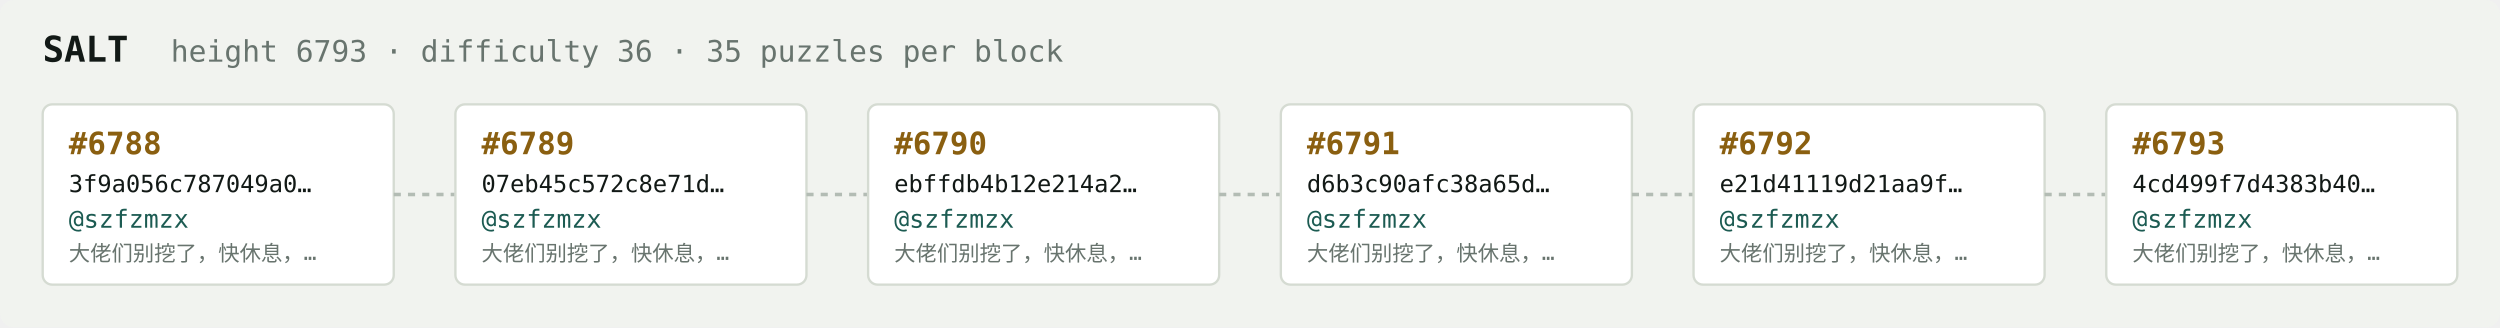
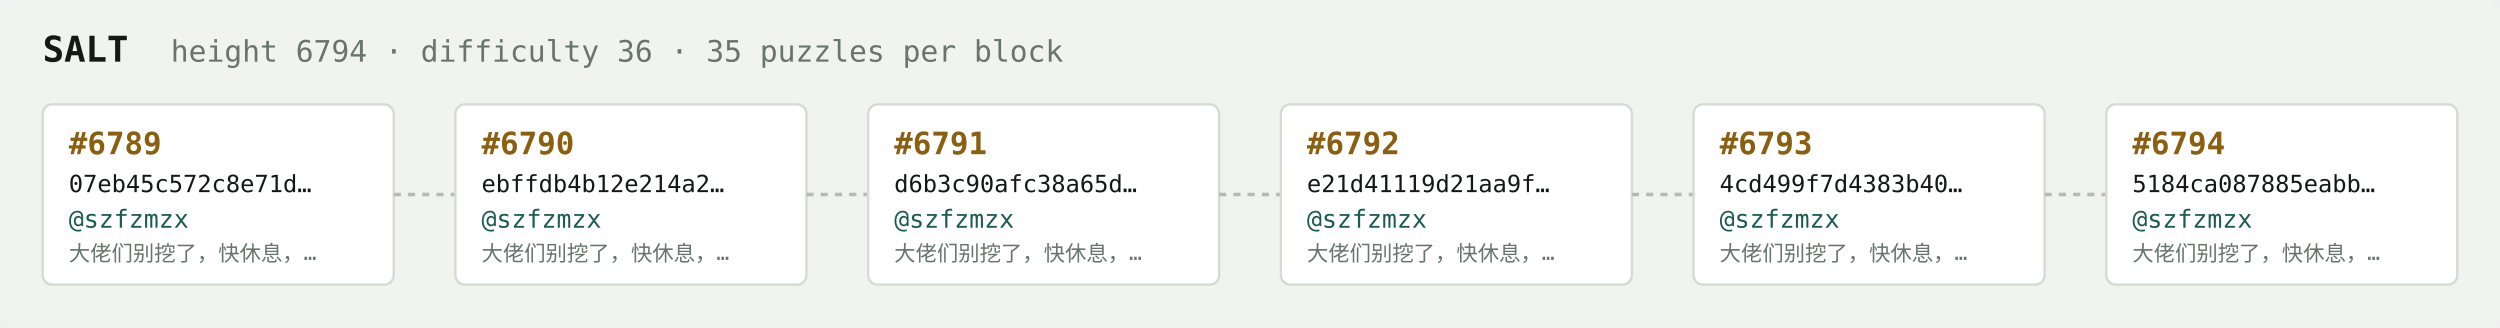
<svg xmlns="http://www.w3.org/2000/svg" width="1054" height="138" viewBox="0 0 1054 138" font-family="ui-monospace,SFMono-Regular,Menlo,monospace">
  <rect fill="#f1f3ef" width="1054" height="138" rx="6" />
  <text x="18" y="26" fill="#121916" font-size="15" font-weight="700">SALT</text>
-   <text x="72" y="26" fill="#68746e" font-size="12.5">height 6793 · difficulty 36 · 35 puzzles per block</text>
+   <text x="72" y="26" fill="#68746e" font-size="12.5">height 6794 · difficulty 36 · 35 puzzles per block</text>
  <rect x="18" y="44" width="148" height="76" rx="4" fill="#ffffff" stroke="#d5dbd2" stroke-width="1" />
-   <text x="29" y="65" fill="#8a5f10" font-size="13" font-weight="700">#6788</text>
-   <text x="29" y="81" fill="#121916" font-size="10">3f9a056c787049a0…</text>
+   <text x="29" y="65" fill="#8a5f10" font-size="13" font-weight="700">#6789</text>
+   <text x="29" y="81" fill="#121916" font-size="10">07eb45c572c8e71d…</text>
  <text x="29" y="96" fill="#1c5b52" font-size="10.5">@szfzmzx</text>
  <text x="29" y="110" fill="#68746e" font-size="9">大佬们别挖了，快休息，…</text>
  <line x1="166" y1="82.0" x2="192" y2="82.0" stroke="#b3bcb4" stroke-width="1.5" stroke-dasharray="3 3" />
  <rect x="192" y="44" width="148" height="76" rx="4" fill="#ffffff" stroke="#d5dbd2" stroke-width="1" />
-   <text x="203" y="65" fill="#8a5f10" font-size="13" font-weight="700">#6789</text>
-   <text x="203" y="81" fill="#121916" font-size="10">07eb45c572c8e71d…</text>
+   <text x="203" y="65" fill="#8a5f10" font-size="13" font-weight="700">#6790</text>
+   <text x="203" y="81" fill="#121916" font-size="10">ebffdb4b12e214a2…</text>
  <text x="203" y="96" fill="#1c5b52" font-size="10.5">@szfzmzx</text>
  <text x="203" y="110" fill="#68746e" font-size="9">大佬们别挖了，快休息，…</text>
  <line x1="340" y1="82.0" x2="366" y2="82.0" stroke="#b3bcb4" stroke-width="1.5" stroke-dasharray="3 3" />
  <rect x="366" y="44" width="148" height="76" rx="4" fill="#ffffff" stroke="#d5dbd2" stroke-width="1" />
-   <text x="377" y="65" fill="#8a5f10" font-size="13" font-weight="700">#6790</text>
-   <text x="377" y="81" fill="#121916" font-size="10">ebffdb4b12e214a2…</text>
+   <text x="377" y="65" fill="#8a5f10" font-size="13" font-weight="700">#6791</text>
+   <text x="377" y="81" fill="#121916" font-size="10">d6b3c90afc38a65d…</text>
  <text x="377" y="96" fill="#1c5b52" font-size="10.5">@szfzmzx</text>
  <text x="377" y="110" fill="#68746e" font-size="9">大佬们别挖了，快休息，…</text>
  <line x1="514" y1="82.0" x2="540" y2="82.0" stroke="#b3bcb4" stroke-width="1.5" stroke-dasharray="3 3" />
  <rect x="540" y="44" width="148" height="76" rx="4" fill="#ffffff" stroke="#d5dbd2" stroke-width="1" />
-   <text x="551" y="65" fill="#8a5f10" font-size="13" font-weight="700">#6791</text>
-   <text x="551" y="81" fill="#121916" font-size="10">d6b3c90afc38a65d…</text>
+   <text x="551" y="65" fill="#8a5f10" font-size="13" font-weight="700">#6792</text>
+   <text x="551" y="81" fill="#121916" font-size="10">e21d41119d21aa9f…</text>
  <text x="551" y="96" fill="#1c5b52" font-size="10.5">@szfzmzx</text>
  <text x="551" y="110" fill="#68746e" font-size="9">大佬们别挖了，快休息，…</text>
  <line x1="688" y1="82.0" x2="714" y2="82.0" stroke="#b3bcb4" stroke-width="1.5" stroke-dasharray="3 3" />
  <rect x="714" y="44" width="148" height="76" rx="4" fill="#ffffff" stroke="#d5dbd2" stroke-width="1" />
-   <text x="725" y="65" fill="#8a5f10" font-size="13" font-weight="700">#6792</text>
-   <text x="725" y="81" fill="#121916" font-size="10">e21d41119d21aa9f…</text>
+   <text x="725" y="65" fill="#8a5f10" font-size="13" font-weight="700">#6793</text>
+   <text x="725" y="81" fill="#121916" font-size="10">4cd499f7d4383b40…</text>
  <text x="725" y="96" fill="#1c5b52" font-size="10.5">@szfzmzx</text>
  <text x="725" y="110" fill="#68746e" font-size="9">大佬们别挖了，快休息，…</text>
  <line x1="862" y1="82.0" x2="888" y2="82.0" stroke="#b3bcb4" stroke-width="1.5" stroke-dasharray="3 3" />
  <rect x="888" y="44" width="148" height="76" rx="4" fill="#ffffff" stroke="#d5dbd2" stroke-width="1" />
-   <text x="899" y="65" fill="#8a5f10" font-size="13" font-weight="700">#6793</text>
-   <text x="899" y="81" fill="#121916" font-size="10">4cd499f7d4383b40…</text>
+   <text x="899" y="65" fill="#8a5f10" font-size="13" font-weight="700">#6794</text>
+   <text x="899" y="81" fill="#121916" font-size="10">5184ca087885eabb…</text>
  <text x="899" y="96" fill="#1c5b52" font-size="10.5">@szfzmzx</text>
  <text x="899" y="110" fill="#68746e" font-size="9">大佬们别挖了，快休息，…</text>
</svg>
